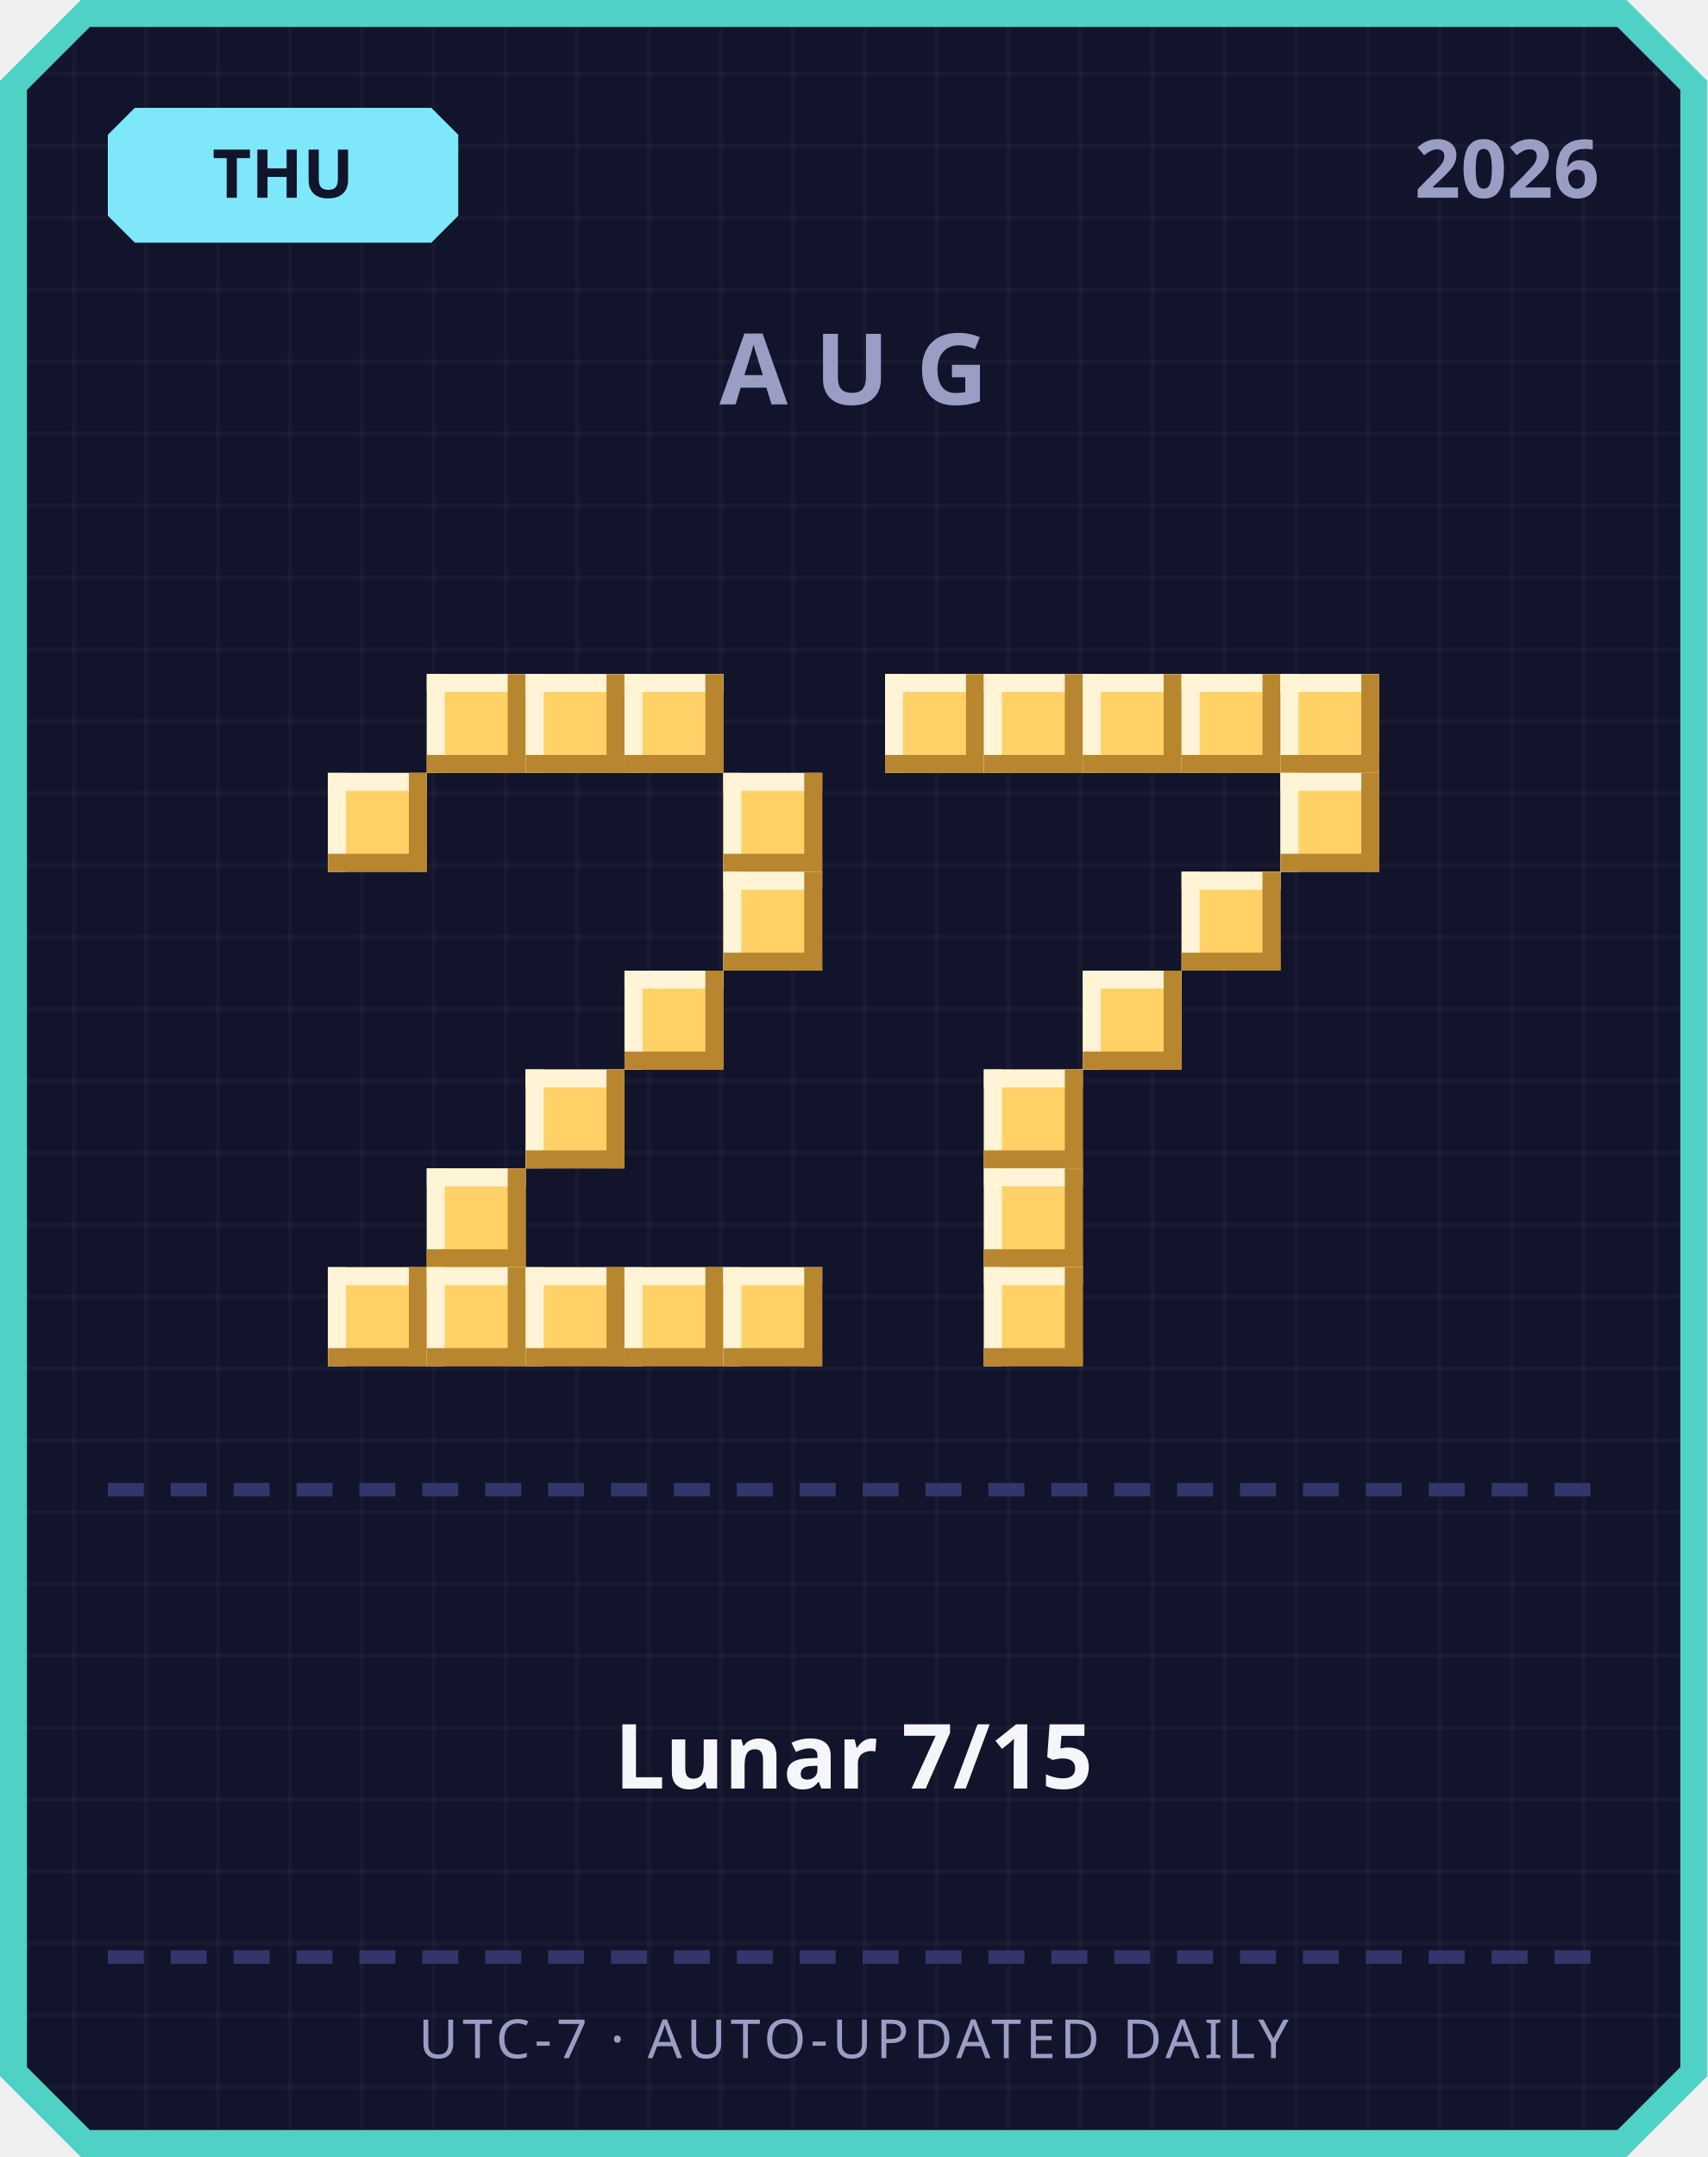
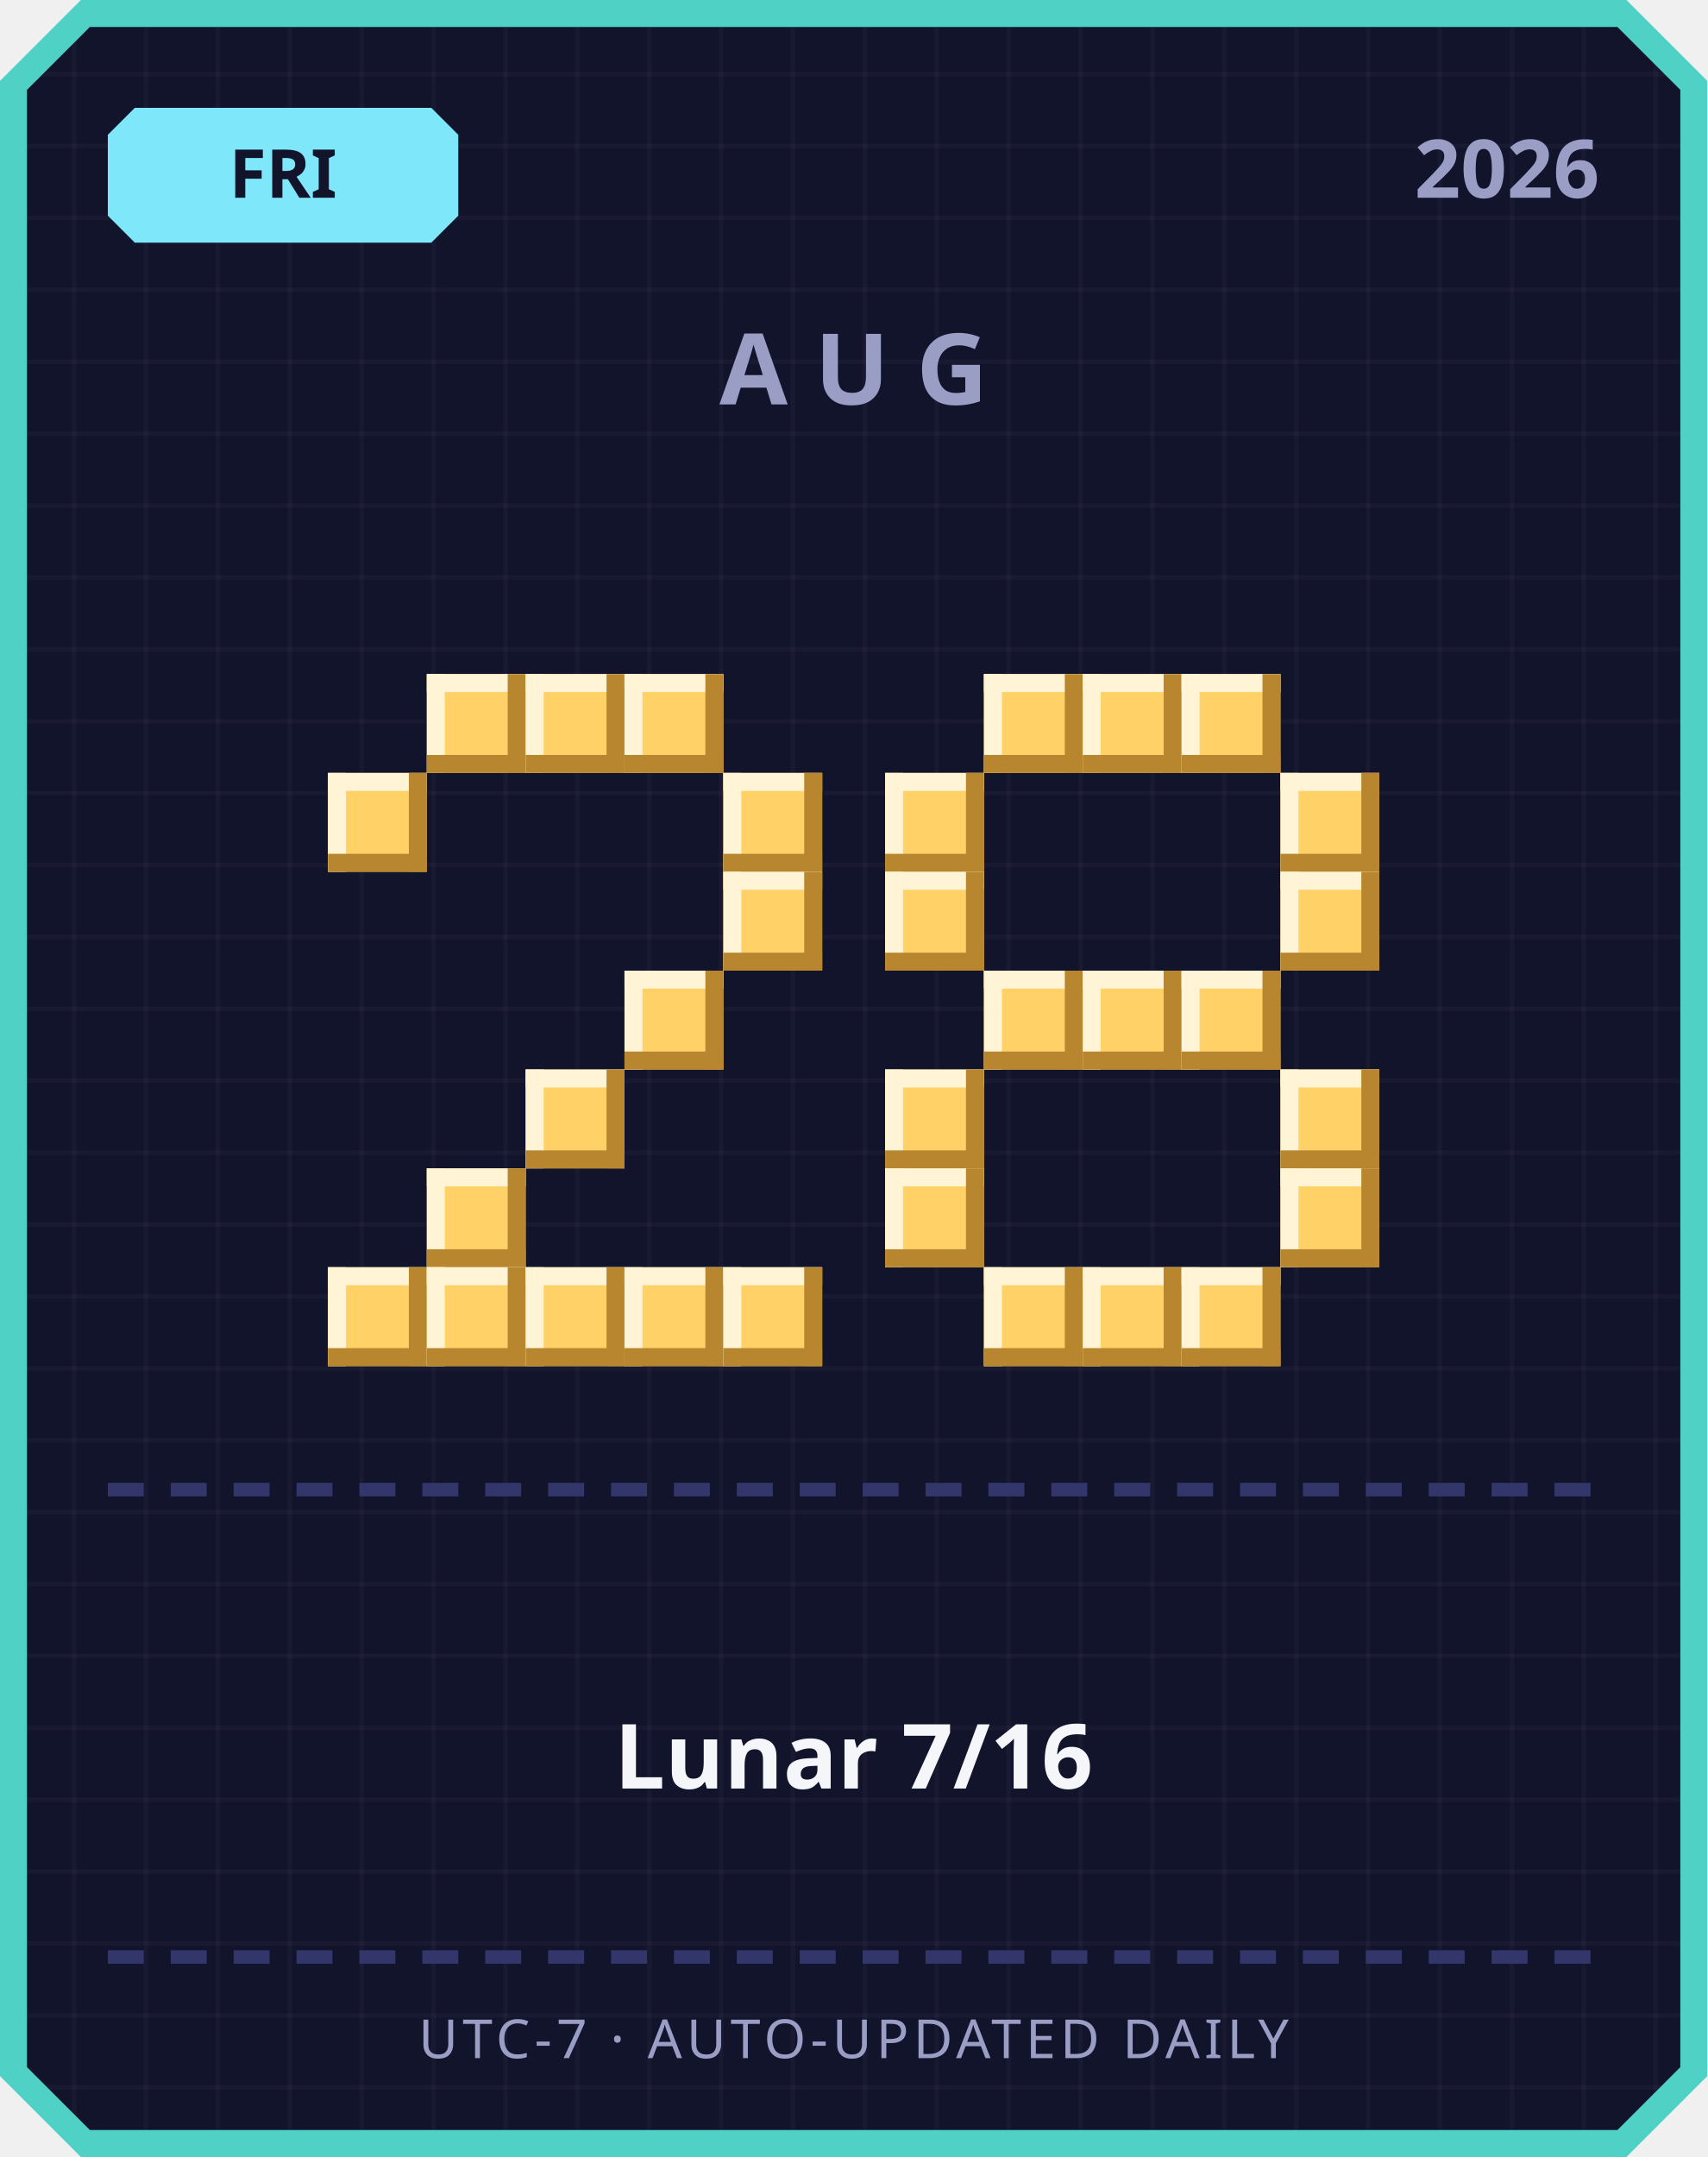
<svg xmlns="http://www.w3.org/2000/svg" width="380" height="480" viewBox="0 0 380 480">
  <defs>
    <pattern id="grid" width="16" height="16" patternUnits="userSpaceOnUse">
      <rect width="16" height="16" fill="#12142b" />
      <rect width="1" height="16" fill="#ffffff" opacity="0.03" />
      <rect width="16" height="1" fill="#ffffff" opacity="0.03" />
    </pattern>
  </defs>
  <path d="M 18,0 L 362,0 L 380,18 L 380,462 L 362,480 L 18,480 L 0,462 L 0,18 Z" fill="#4fd1c5" />
  <path d="M 20,6 L 360,6 L 374,20 L 374,460 L 360,474 L 20,474 L 6,460 L 6,20 Z" fill="url(#grid)" />
  <path d="M 30,24 L 96,24 L 102,30 L 102,48 L 96,54 L 30,54 L 24,48 L 24,30 Z" fill="#7ee8fa" />
-   <text x="63" y="44" text-anchor="middle" font-family="'Segoe UI', sans-serif" font-size="15" font-weight="700" fill="#12142b">THU</text>
+   <text x="63" y="44" text-anchor="middle" font-family="'Segoe UI', sans-serif" font-size="15" font-weight="700" fill="#12142b">FRI</text>
  <text x="356" y="44" text-anchor="end" font-family="'Segoe UI', sans-serif" font-size="18" font-weight="700" fill="#9a9dc4">2026</text>
  <text x="190" y="90" text-anchor="middle" font-family="'Segoe UI', sans-serif" font-size="22" font-weight="700" letter-spacing="6" fill="#9a9dc4">AUG</text>
  <rect x="95" y="150" width="22" height="22" fill="#ffd166" />
  <rect x="95" y="150" width="22" height="4" fill="#fff4d6" />
  <rect x="95" y="150" width="4" height="22" fill="#fff4d6" />
  <rect x="95" y="168" width="22" height="4" fill="#b8862e" />
  <rect x="113" y="150" width="4" height="22" fill="#b8862e" />
  <rect x="117" y="150" width="22" height="22" fill="#ffd166" />
  <rect x="117" y="150" width="22" height="4" fill="#fff4d6" />
  <rect x="117" y="150" width="4" height="22" fill="#fff4d6" />
  <rect x="117" y="168" width="22" height="4" fill="#b8862e" />
  <rect x="135" y="150" width="4" height="22" fill="#b8862e" />
  <rect x="139" y="150" width="22" height="22" fill="#ffd166" />
  <rect x="139" y="150" width="22" height="4" fill="#fff4d6" />
  <rect x="139" y="150" width="4" height="22" fill="#fff4d6" />
  <rect x="139" y="168" width="22" height="4" fill="#b8862e" />
  <rect x="157" y="150" width="4" height="22" fill="#b8862e" />
  <rect x="73" y="172" width="22" height="22" fill="#ffd166" />
  <rect x="73" y="172" width="22" height="4" fill="#fff4d6" />
  <rect x="73" y="172" width="4" height="22" fill="#fff4d6" />
  <rect x="73" y="190" width="22" height="4" fill="#b8862e" />
  <rect x="91" y="172" width="4" height="22" fill="#b8862e" />
  <rect x="161" y="172" width="22" height="22" fill="#ffd166" />
  <rect x="161" y="172" width="22" height="4" fill="#fff4d6" />
  <rect x="161" y="172" width="4" height="22" fill="#fff4d6" />
  <rect x="161" y="190" width="22" height="4" fill="#b8862e" />
  <rect x="179" y="172" width="4" height="22" fill="#b8862e" />
  <rect x="161" y="194" width="22" height="22" fill="#ffd166" />
  <rect x="161" y="194" width="22" height="4" fill="#fff4d6" />
  <rect x="161" y="194" width="4" height="22" fill="#fff4d6" />
  <rect x="161" y="212" width="22" height="4" fill="#b8862e" />
  <rect x="179" y="194" width="4" height="22" fill="#b8862e" />
  <rect x="139" y="216" width="22" height="22" fill="#ffd166" />
  <rect x="139" y="216" width="22" height="4" fill="#fff4d6" />
  <rect x="139" y="216" width="4" height="22" fill="#fff4d6" />
  <rect x="139" y="234" width="22" height="4" fill="#b8862e" />
  <rect x="157" y="216" width="4" height="22" fill="#b8862e" />
  <rect x="117" y="238" width="22" height="22" fill="#ffd166" />
  <rect x="117" y="238" width="22" height="4" fill="#fff4d6" />
  <rect x="117" y="238" width="4" height="22" fill="#fff4d6" />
  <rect x="117" y="256" width="22" height="4" fill="#b8862e" />
  <rect x="135" y="238" width="4" height="22" fill="#b8862e" />
  <rect x="95" y="260" width="22" height="22" fill="#ffd166" />
  <rect x="95" y="260" width="22" height="4" fill="#fff4d6" />
  <rect x="95" y="260" width="4" height="22" fill="#fff4d6" />
  <rect x="95" y="278" width="22" height="4" fill="#b8862e" />
  <rect x="113" y="260" width="4" height="22" fill="#b8862e" />
  <rect x="73" y="282" width="22" height="22" fill="#ffd166" />
  <rect x="73" y="282" width="22" height="4" fill="#fff4d6" />
  <rect x="73" y="282" width="4" height="22" fill="#fff4d6" />
  <rect x="73" y="300" width="22" height="4" fill="#b8862e" />
  <rect x="91" y="282" width="4" height="22" fill="#b8862e" />
  <rect x="95" y="282" width="22" height="22" fill="#ffd166" />
  <rect x="95" y="282" width="22" height="4" fill="#fff4d6" />
  <rect x="95" y="282" width="4" height="22" fill="#fff4d6" />
  <rect x="95" y="300" width="22" height="4" fill="#b8862e" />
  <rect x="113" y="282" width="4" height="22" fill="#b8862e" />
  <rect x="117" y="282" width="22" height="22" fill="#ffd166" />
  <rect x="117" y="282" width="22" height="4" fill="#fff4d6" />
  <rect x="117" y="282" width="4" height="22" fill="#fff4d6" />
  <rect x="117" y="300" width="22" height="4" fill="#b8862e" />
  <rect x="135" y="282" width="4" height="22" fill="#b8862e" />
  <rect x="139" y="282" width="22" height="22" fill="#ffd166" />
  <rect x="139" y="282" width="22" height="4" fill="#fff4d6" />
  <rect x="139" y="282" width="4" height="22" fill="#fff4d6" />
  <rect x="139" y="300" width="22" height="4" fill="#b8862e" />
  <rect x="157" y="282" width="4" height="22" fill="#b8862e" />
  <rect x="161" y="282" width="22" height="22" fill="#ffd166" />
  <rect x="161" y="282" width="22" height="4" fill="#fff4d6" />
  <rect x="161" y="282" width="4" height="22" fill="#fff4d6" />
  <rect x="161" y="300" width="22" height="4" fill="#b8862e" />
  <rect x="179" y="282" width="4" height="22" fill="#b8862e" />
-   <rect x="197" y="150" width="22" height="22" fill="#ffd166" />
-   <rect x="197" y="150" width="22" height="4" fill="#fff4d6" />
-   <rect x="197" y="150" width="4" height="22" fill="#fff4d6" />
-   <rect x="197" y="168" width="22" height="4" fill="#b8862e" />
-   <rect x="215" y="150" width="4" height="22" fill="#b8862e" />
  <rect x="219" y="150" width="22" height="22" fill="#ffd166" />
  <rect x="219" y="150" width="22" height="4" fill="#fff4d6" />
  <rect x="219" y="150" width="4" height="22" fill="#fff4d6" />
  <rect x="219" y="168" width="22" height="4" fill="#b8862e" />
  <rect x="237" y="150" width="4" height="22" fill="#b8862e" />
  <rect x="241" y="150" width="22" height="22" fill="#ffd166" />
  <rect x="241" y="150" width="22" height="4" fill="#fff4d6" />
  <rect x="241" y="150" width="4" height="22" fill="#fff4d6" />
  <rect x="241" y="168" width="22" height="4" fill="#b8862e" />
  <rect x="259" y="150" width="4" height="22" fill="#b8862e" />
  <rect x="263" y="150" width="22" height="22" fill="#ffd166" />
  <rect x="263" y="150" width="22" height="4" fill="#fff4d6" />
  <rect x="263" y="150" width="4" height="22" fill="#fff4d6" />
  <rect x="263" y="168" width="22" height="4" fill="#b8862e" />
  <rect x="281" y="150" width="4" height="22" fill="#b8862e" />
-   <rect x="285" y="150" width="22" height="22" fill="#ffd166" />
-   <rect x="285" y="150" width="22" height="4" fill="#fff4d6" />
-   <rect x="285" y="150" width="4" height="22" fill="#fff4d6" />
-   <rect x="285" y="168" width="22" height="4" fill="#b8862e" />
-   <rect x="303" y="150" width="4" height="22" fill="#b8862e" />
+   <rect x="197" y="172" width="22" height="22" fill="#ffd166" />
+   <rect x="197" y="172" width="22" height="4" fill="#fff4d6" />
+   <rect x="197" y="172" width="4" height="22" fill="#fff4d6" />
+   <rect x="197" y="190" width="22" height="4" fill="#b8862e" />
+   <rect x="215" y="172" width="4" height="22" fill="#b8862e" />
  <rect x="285" y="172" width="22" height="22" fill="#ffd166" />
  <rect x="285" y="172" width="22" height="4" fill="#fff4d6" />
  <rect x="285" y="172" width="4" height="22" fill="#fff4d6" />
  <rect x="285" y="190" width="22" height="4" fill="#b8862e" />
  <rect x="303" y="172" width="4" height="22" fill="#b8862e" />
-   <rect x="263" y="194" width="22" height="22" fill="#ffd166" />
-   <rect x="263" y="194" width="22" height="4" fill="#fff4d6" />
-   <rect x="263" y="194" width="4" height="22" fill="#fff4d6" />
-   <rect x="263" y="212" width="22" height="4" fill="#b8862e" />
-   <rect x="281" y="194" width="4" height="22" fill="#b8862e" />
+   <rect x="197" y="194" width="22" height="22" fill="#ffd166" />
+   <rect x="197" y="194" width="22" height="4" fill="#fff4d6" />
+   <rect x="197" y="194" width="4" height="22" fill="#fff4d6" />
+   <rect x="197" y="212" width="22" height="4" fill="#b8862e" />
+   <rect x="215" y="194" width="4" height="22" fill="#b8862e" />
+   <rect x="285" y="194" width="22" height="22" fill="#ffd166" />
+   <rect x="285" y="194" width="22" height="4" fill="#fff4d6" />
+   <rect x="285" y="194" width="4" height="22" fill="#fff4d6" />
+   <rect x="285" y="212" width="22" height="4" fill="#b8862e" />
+   <rect x="303" y="194" width="4" height="22" fill="#b8862e" />
+   <rect x="219" y="216" width="22" height="22" fill="#ffd166" />
+   <rect x="219" y="216" width="22" height="4" fill="#fff4d6" />
+   <rect x="219" y="216" width="4" height="22" fill="#fff4d6" />
+   <rect x="219" y="234" width="22" height="4" fill="#b8862e" />
+   <rect x="237" y="216" width="4" height="22" fill="#b8862e" />
  <rect x="241" y="216" width="22" height="22" fill="#ffd166" />
  <rect x="241" y="216" width="22" height="4" fill="#fff4d6" />
  <rect x="241" y="216" width="4" height="22" fill="#fff4d6" />
  <rect x="241" y="234" width="22" height="4" fill="#b8862e" />
  <rect x="259" y="216" width="4" height="22" fill="#b8862e" />
-   <rect x="219" y="238" width="22" height="22" fill="#ffd166" />
-   <rect x="219" y="238" width="22" height="4" fill="#fff4d6" />
-   <rect x="219" y="238" width="4" height="22" fill="#fff4d6" />
-   <rect x="219" y="256" width="22" height="4" fill="#b8862e" />
-   <rect x="237" y="238" width="4" height="22" fill="#b8862e" />
-   <rect x="219" y="260" width="22" height="22" fill="#ffd166" />
-   <rect x="219" y="260" width="22" height="4" fill="#fff4d6" />
-   <rect x="219" y="260" width="4" height="22" fill="#fff4d6" />
-   <rect x="219" y="278" width="22" height="4" fill="#b8862e" />
-   <rect x="237" y="260" width="4" height="22" fill="#b8862e" />
+   <rect x="263" y="216" width="22" height="22" fill="#ffd166" />
+   <rect x="263" y="216" width="22" height="4" fill="#fff4d6" />
+   <rect x="263" y="216" width="4" height="22" fill="#fff4d6" />
+   <rect x="263" y="234" width="22" height="4" fill="#b8862e" />
+   <rect x="281" y="216" width="4" height="22" fill="#b8862e" />
+   <rect x="197" y="238" width="22" height="22" fill="#ffd166" />
+   <rect x="197" y="238" width="22" height="4" fill="#fff4d6" />
+   <rect x="197" y="238" width="4" height="22" fill="#fff4d6" />
+   <rect x="197" y="256" width="22" height="4" fill="#b8862e" />
+   <rect x="215" y="238" width="4" height="22" fill="#b8862e" />
+   <rect x="285" y="238" width="22" height="22" fill="#ffd166" />
+   <rect x="285" y="238" width="22" height="4" fill="#fff4d6" />
+   <rect x="285" y="238" width="4" height="22" fill="#fff4d6" />
+   <rect x="285" y="256" width="22" height="4" fill="#b8862e" />
+   <rect x="303" y="238" width="4" height="22" fill="#b8862e" />
+   <rect x="197" y="260" width="22" height="22" fill="#ffd166" />
+   <rect x="197" y="260" width="22" height="4" fill="#fff4d6" />
+   <rect x="197" y="260" width="4" height="22" fill="#fff4d6" />
+   <rect x="197" y="278" width="22" height="4" fill="#b8862e" />
+   <rect x="215" y="260" width="4" height="22" fill="#b8862e" />
+   <rect x="285" y="260" width="22" height="22" fill="#ffd166" />
+   <rect x="285" y="260" width="22" height="4" fill="#fff4d6" />
+   <rect x="285" y="260" width="4" height="22" fill="#fff4d6" />
+   <rect x="285" y="278" width="22" height="4" fill="#b8862e" />
+   <rect x="303" y="260" width="4" height="22" fill="#b8862e" />
  <rect x="219" y="282" width="22" height="22" fill="#ffd166" />
  <rect x="219" y="282" width="22" height="4" fill="#fff4d6" />
  <rect x="219" y="282" width="4" height="22" fill="#fff4d6" />
  <rect x="219" y="300" width="22" height="4" fill="#b8862e" />
  <rect x="237" y="282" width="4" height="22" fill="#b8862e" />
+   <rect x="241" y="282" width="22" height="22" fill="#ffd166" />
+   <rect x="241" y="282" width="22" height="4" fill="#fff4d6" />
+   <rect x="241" y="282" width="4" height="22" fill="#fff4d6" />
+   <rect x="241" y="300" width="22" height="4" fill="#b8862e" />
+   <rect x="259" y="282" width="4" height="22" fill="#b8862e" />
+   <rect x="263" y="282" width="22" height="22" fill="#ffd166" />
+   <rect x="263" y="282" width="22" height="4" fill="#fff4d6" />
+   <rect x="263" y="282" width="4" height="22" fill="#fff4d6" />
+   <rect x="263" y="300" width="22" height="4" fill="#b8862e" />
+   <rect x="281" y="282" width="4" height="22" fill="#b8862e" />
  <rect x="24" y="330" width="8" height="3" fill="#33366b" />
  <rect x="38" y="330" width="8" height="3" fill="#33366b" />
  <rect x="52" y="330" width="8" height="3" fill="#33366b" />
  <rect x="66" y="330" width="8" height="3" fill="#33366b" />
  <rect x="80" y="330" width="8" height="3" fill="#33366b" />
  <rect x="94" y="330" width="8" height="3" fill="#33366b" />
  <rect x="108" y="330" width="8" height="3" fill="#33366b" />
  <rect x="122" y="330" width="8" height="3" fill="#33366b" />
  <rect x="136" y="330" width="8" height="3" fill="#33366b" />
  <rect x="150" y="330" width="8" height="3" fill="#33366b" />
  <rect x="164" y="330" width="8" height="3" fill="#33366b" />
  <rect x="178" y="330" width="8" height="3" fill="#33366b" />
  <rect x="192" y="330" width="8" height="3" fill="#33366b" />
  <rect x="206" y="330" width="8" height="3" fill="#33366b" />
  <rect x="220" y="330" width="8" height="3" fill="#33366b" />
  <rect x="234" y="330" width="8" height="3" fill="#33366b" />
  <rect x="248" y="330" width="8" height="3" fill="#33366b" />
  <rect x="262" y="330" width="8" height="3" fill="#33366b" />
  <rect x="276" y="330" width="8" height="3" fill="#33366b" />
  <rect x="290" y="330" width="8" height="3" fill="#33366b" />
  <rect x="304" y="330" width="8" height="3" fill="#33366b" />
  <rect x="318" y="330" width="8" height="3" fill="#33366b" />
  <rect x="332" y="330" width="8" height="3" fill="#33366b" />
  <rect x="346" y="330" width="8" height="3" fill="#33366b" />
-   <text x="190" y="398" text-anchor="middle" font-family="'Segoe UI', 'Microsoft JhengHei', sans-serif" font-size="20" font-weight="700" fill="#f5f6fa">Lunar 7/15</text>
+   <text x="190" y="398" text-anchor="middle" font-family="'Segoe UI', 'Microsoft JhengHei', sans-serif" font-size="20" font-weight="700" fill="#f5f6fa">Lunar 7/16</text>
  <rect x="24" y="434" width="8" height="3" fill="#33366b" />
  <rect x="38" y="434" width="8" height="3" fill="#33366b" />
  <rect x="52" y="434" width="8" height="3" fill="#33366b" />
  <rect x="66" y="434" width="8" height="3" fill="#33366b" />
  <rect x="80" y="434" width="8" height="3" fill="#33366b" />
  <rect x="94" y="434" width="8" height="3" fill="#33366b" />
  <rect x="108" y="434" width="8" height="3" fill="#33366b" />
  <rect x="122" y="434" width="8" height="3" fill="#33366b" />
  <rect x="136" y="434" width="8" height="3" fill="#33366b" />
  <rect x="150" y="434" width="8" height="3" fill="#33366b" />
  <rect x="164" y="434" width="8" height="3" fill="#33366b" />
  <rect x="178" y="434" width="8" height="3" fill="#33366b" />
  <rect x="192" y="434" width="8" height="3" fill="#33366b" />
  <rect x="206" y="434" width="8" height="3" fill="#33366b" />
  <rect x="220" y="434" width="8" height="3" fill="#33366b" />
  <rect x="234" y="434" width="8" height="3" fill="#33366b" />
  <rect x="248" y="434" width="8" height="3" fill="#33366b" />
  <rect x="262" y="434" width="8" height="3" fill="#33366b" />
  <rect x="276" y="434" width="8" height="3" fill="#33366b" />
  <rect x="290" y="434" width="8" height="3" fill="#33366b" />
  <rect x="304" y="434" width="8" height="3" fill="#33366b" />
  <rect x="318" y="434" width="8" height="3" fill="#33366b" />
  <rect x="332" y="434" width="8" height="3" fill="#33366b" />
  <rect x="346" y="434" width="8" height="3" fill="#33366b" />
  <text x="190" y="458" text-anchor="middle" font-family="'Segoe UI', sans-serif" font-size="12" letter-spacing="1" fill="#9a9dc4">UTC-7 · AUTO-UPDATED DAILY</text>
</svg>
